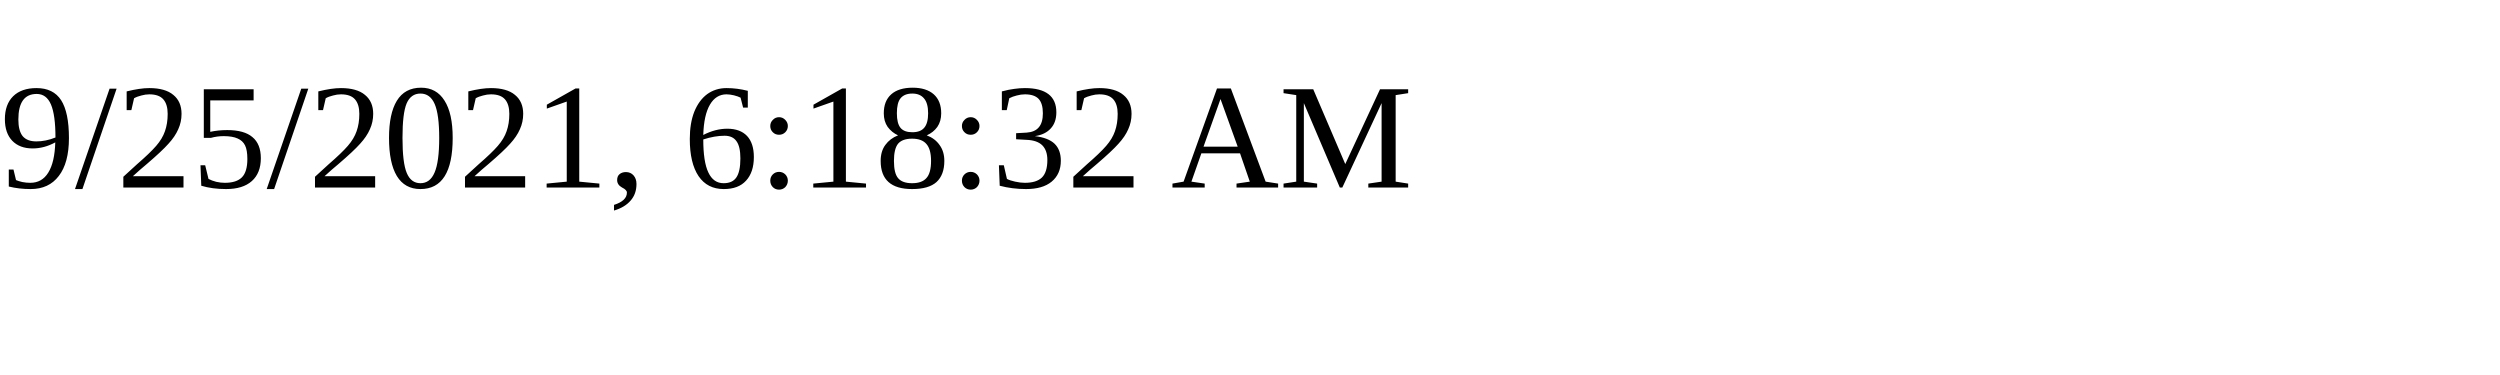
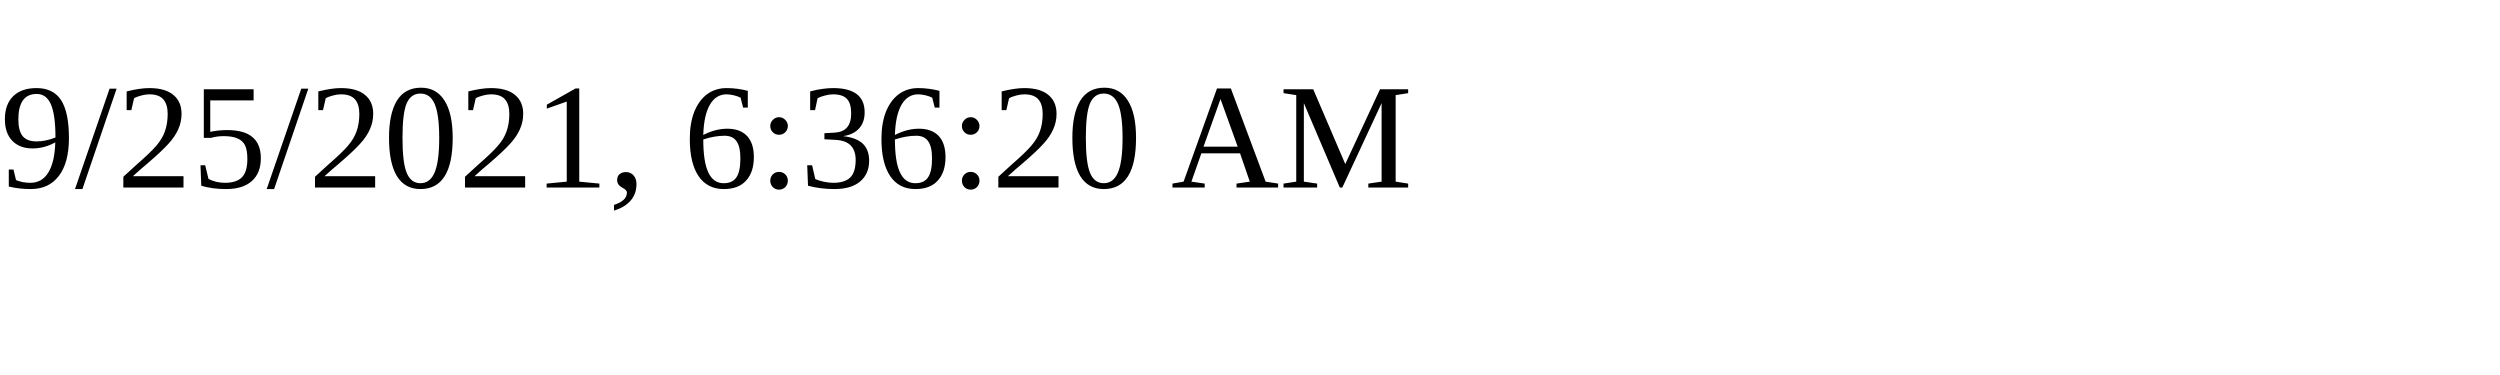
<svg xmlns="http://www.w3.org/2000/svg" height="30" width="200">
-   <text x="0" y="15">9/25/2021, 6:18:32 AM</text>
+   <text x="0" y="15">9/25/2021, 6:36:20 AM</text>
</svg>
